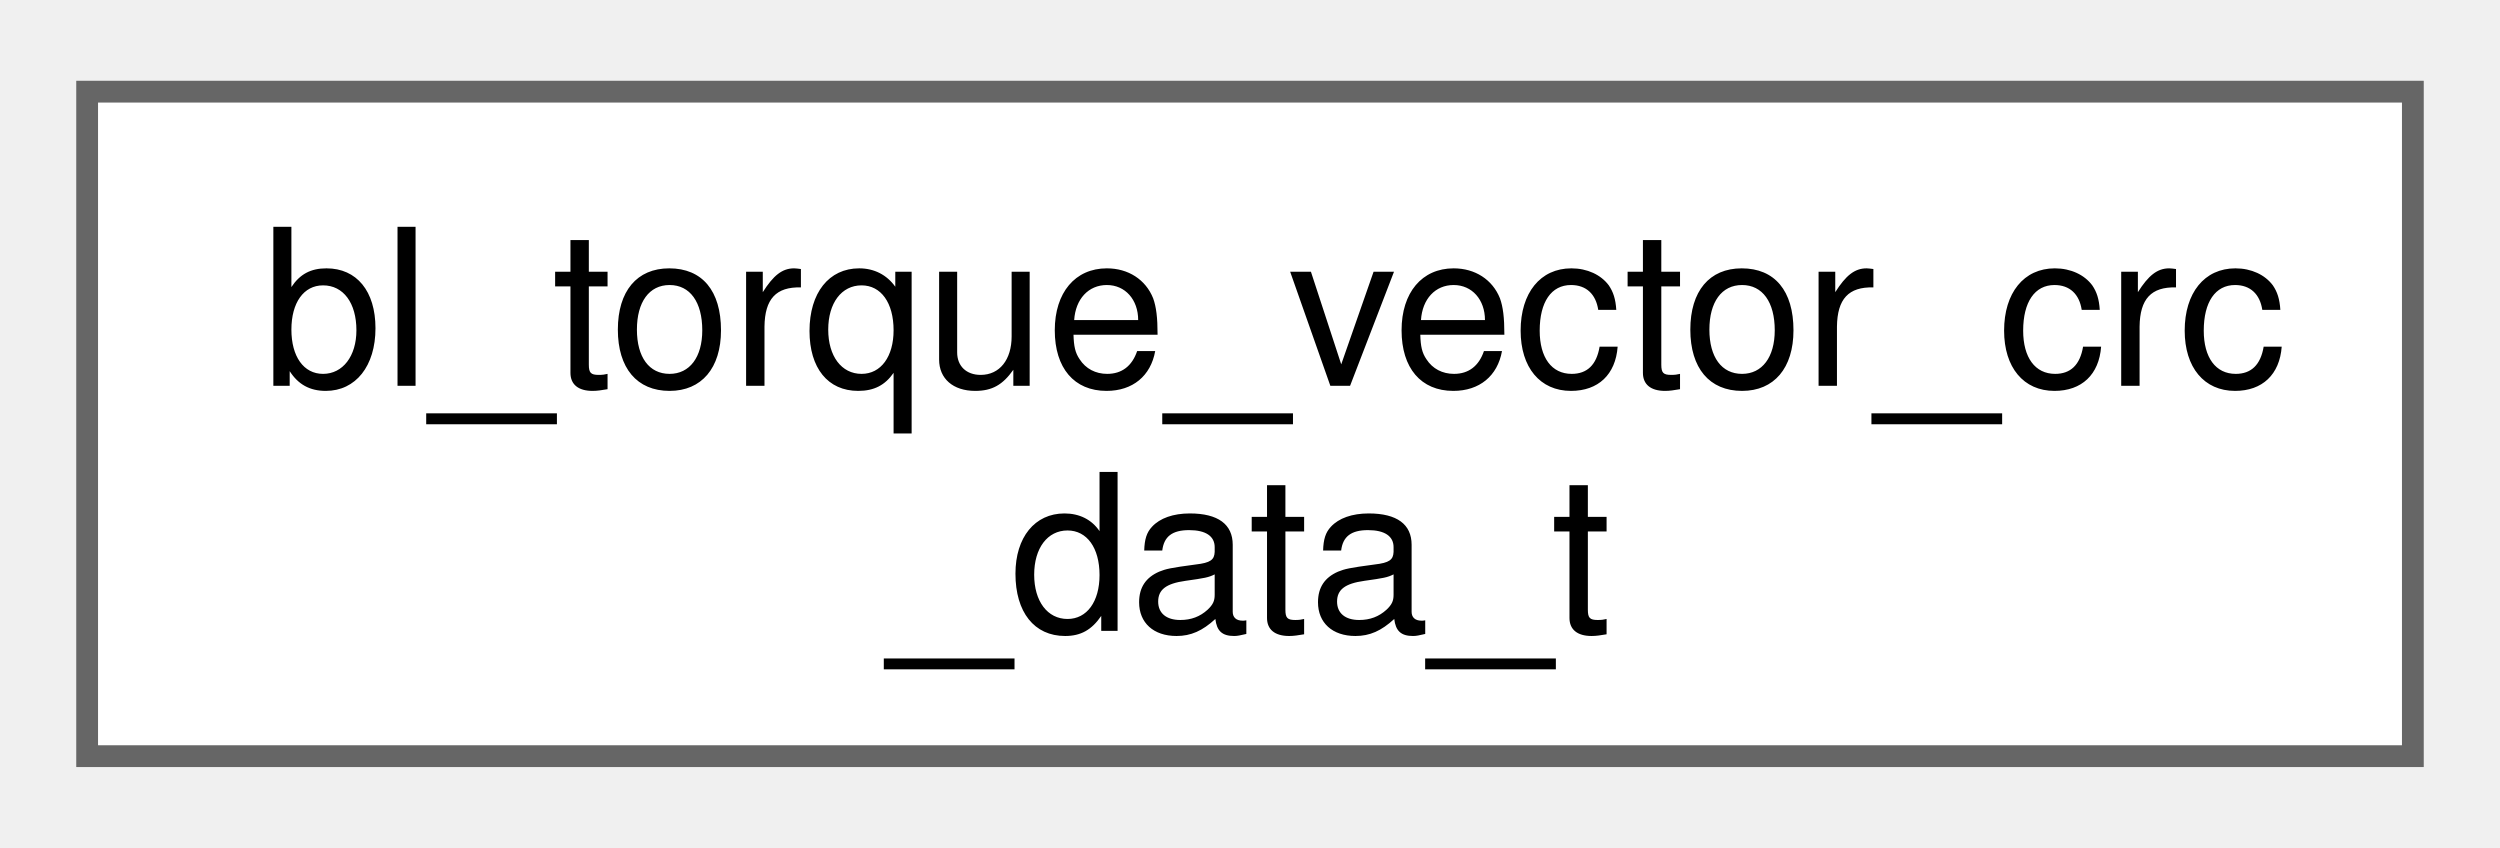
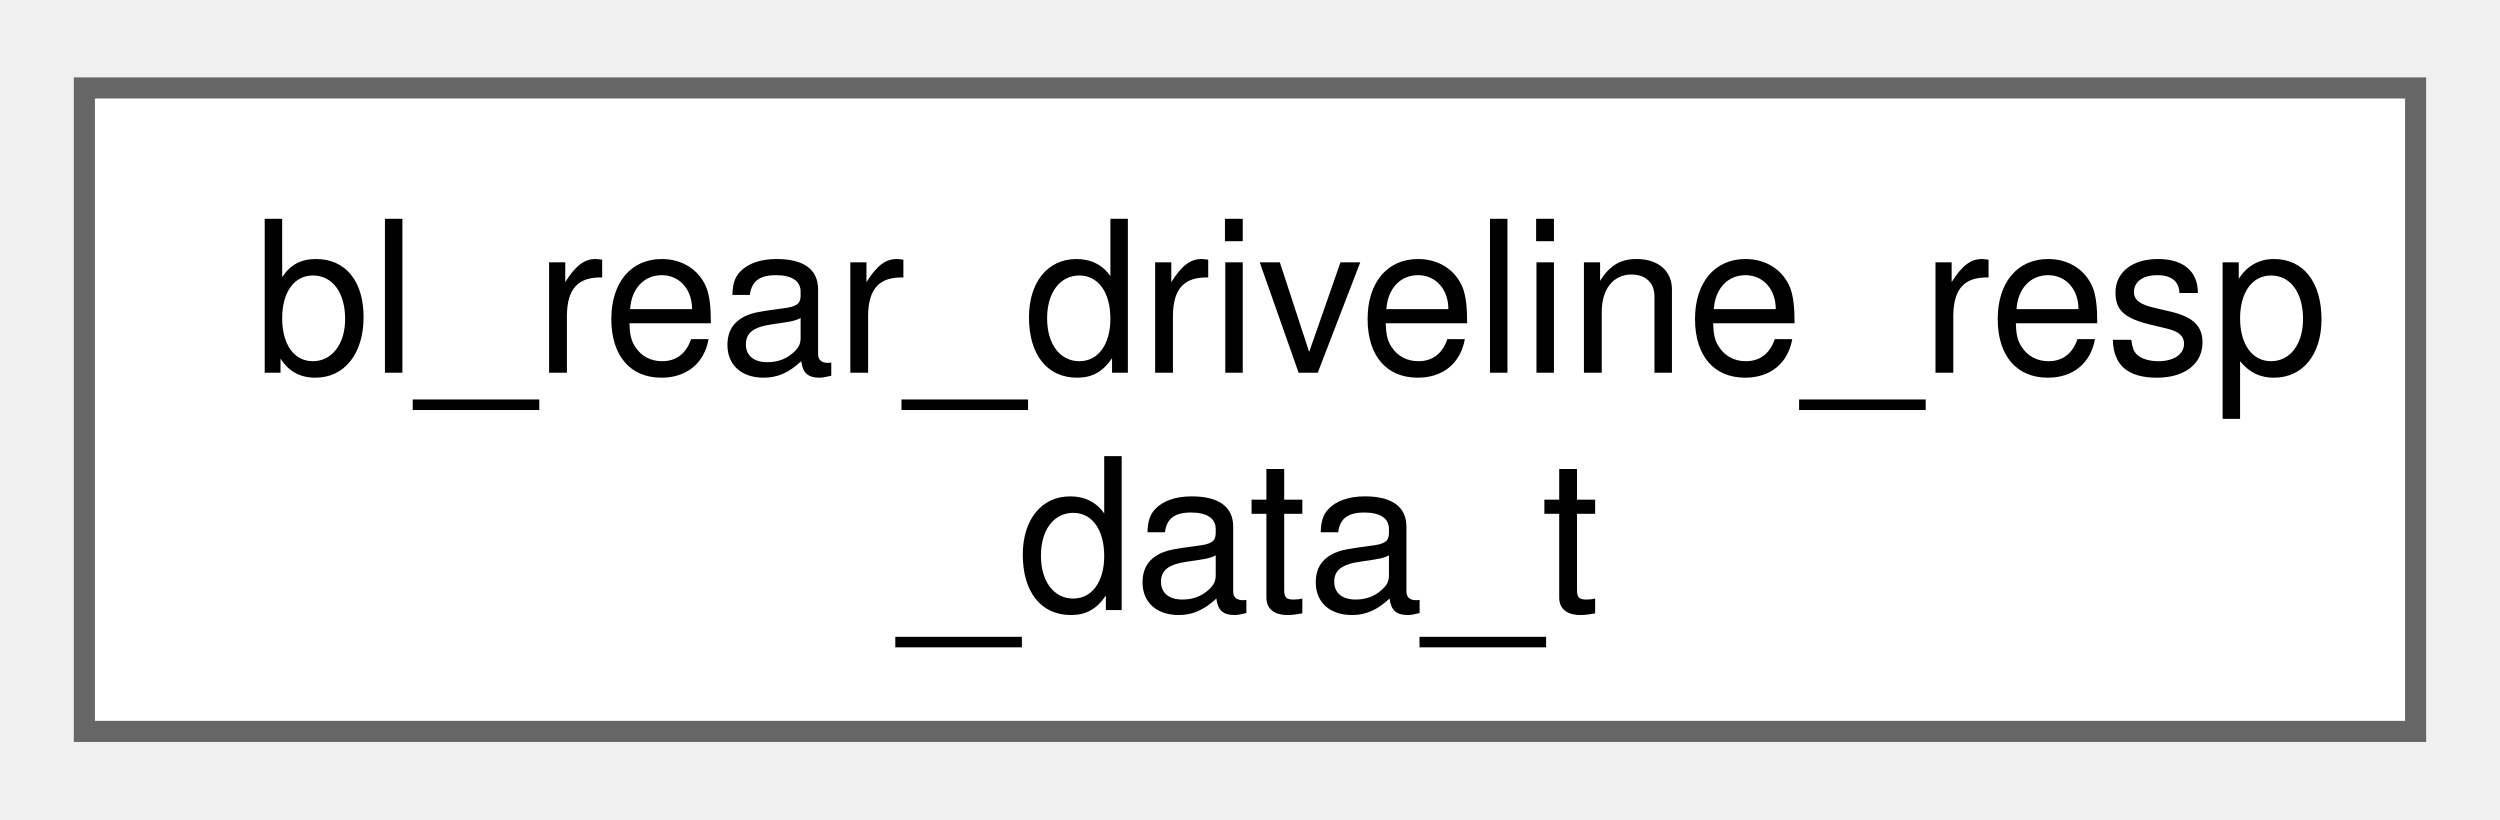
- <svg xmlns="http://www.w3.org/2000/svg" xmlns:xlink="http://www.w3.org/1999/xlink" width="115pt" height="39pt" viewBox="0.00 0.00 114.75 38.50">
+ <svg xmlns="http://www.w3.org/2000/svg" xmlns:xlink="http://www.w3.org/1999/xlink" width="119pt" height="39pt" viewBox="0.00 0.00 118.50 38.50">
  <g id="graph0" class="graph" transform="scale(1 1) rotate(0) translate(4 34.5)">
    <g id="Node000000" class="node">
      <g id="a_Node000000">
-         <a xlink:href="structbl__torque__vector__crc__data__t.html" target="_top" xlink:title=" ">
-           <polygon fill="white" stroke="#666666" points="106.75,-30.5 0,-30.5 0,0 106.75,0 106.75,-30.5" />
-           <text text-anchor="start" x="8" y="-17" font-family="Helvetica,sans-Serif" font-size="10.00">bl_torque_vector_crc</text>
-           <text text-anchor="middle" x="53.38" y="-5.75" font-family="Helvetica,sans-Serif" font-size="10.00">_data_t</text>
+         <a xlink:href="structbl__rear__driveline__resp__data__t.html" target="_top" xlink:title=" ">
+           <polygon fill="white" stroke="#666666" points="110.5,-30.5 0,-30.5 0,0 110.5,0 110.5,-30.5" />
+           <text text-anchor="start" x="8" y="-17" font-family="Helvetica,sans-Serif" font-size="10.00">bl_rear_driveline_resp</text>
+           <text text-anchor="middle" x="55.25" y="-5.75" font-family="Helvetica,sans-Serif" font-size="10.00">_data_t</text>
        </a>
      </g>
    </g>
  </g>
</svg>
